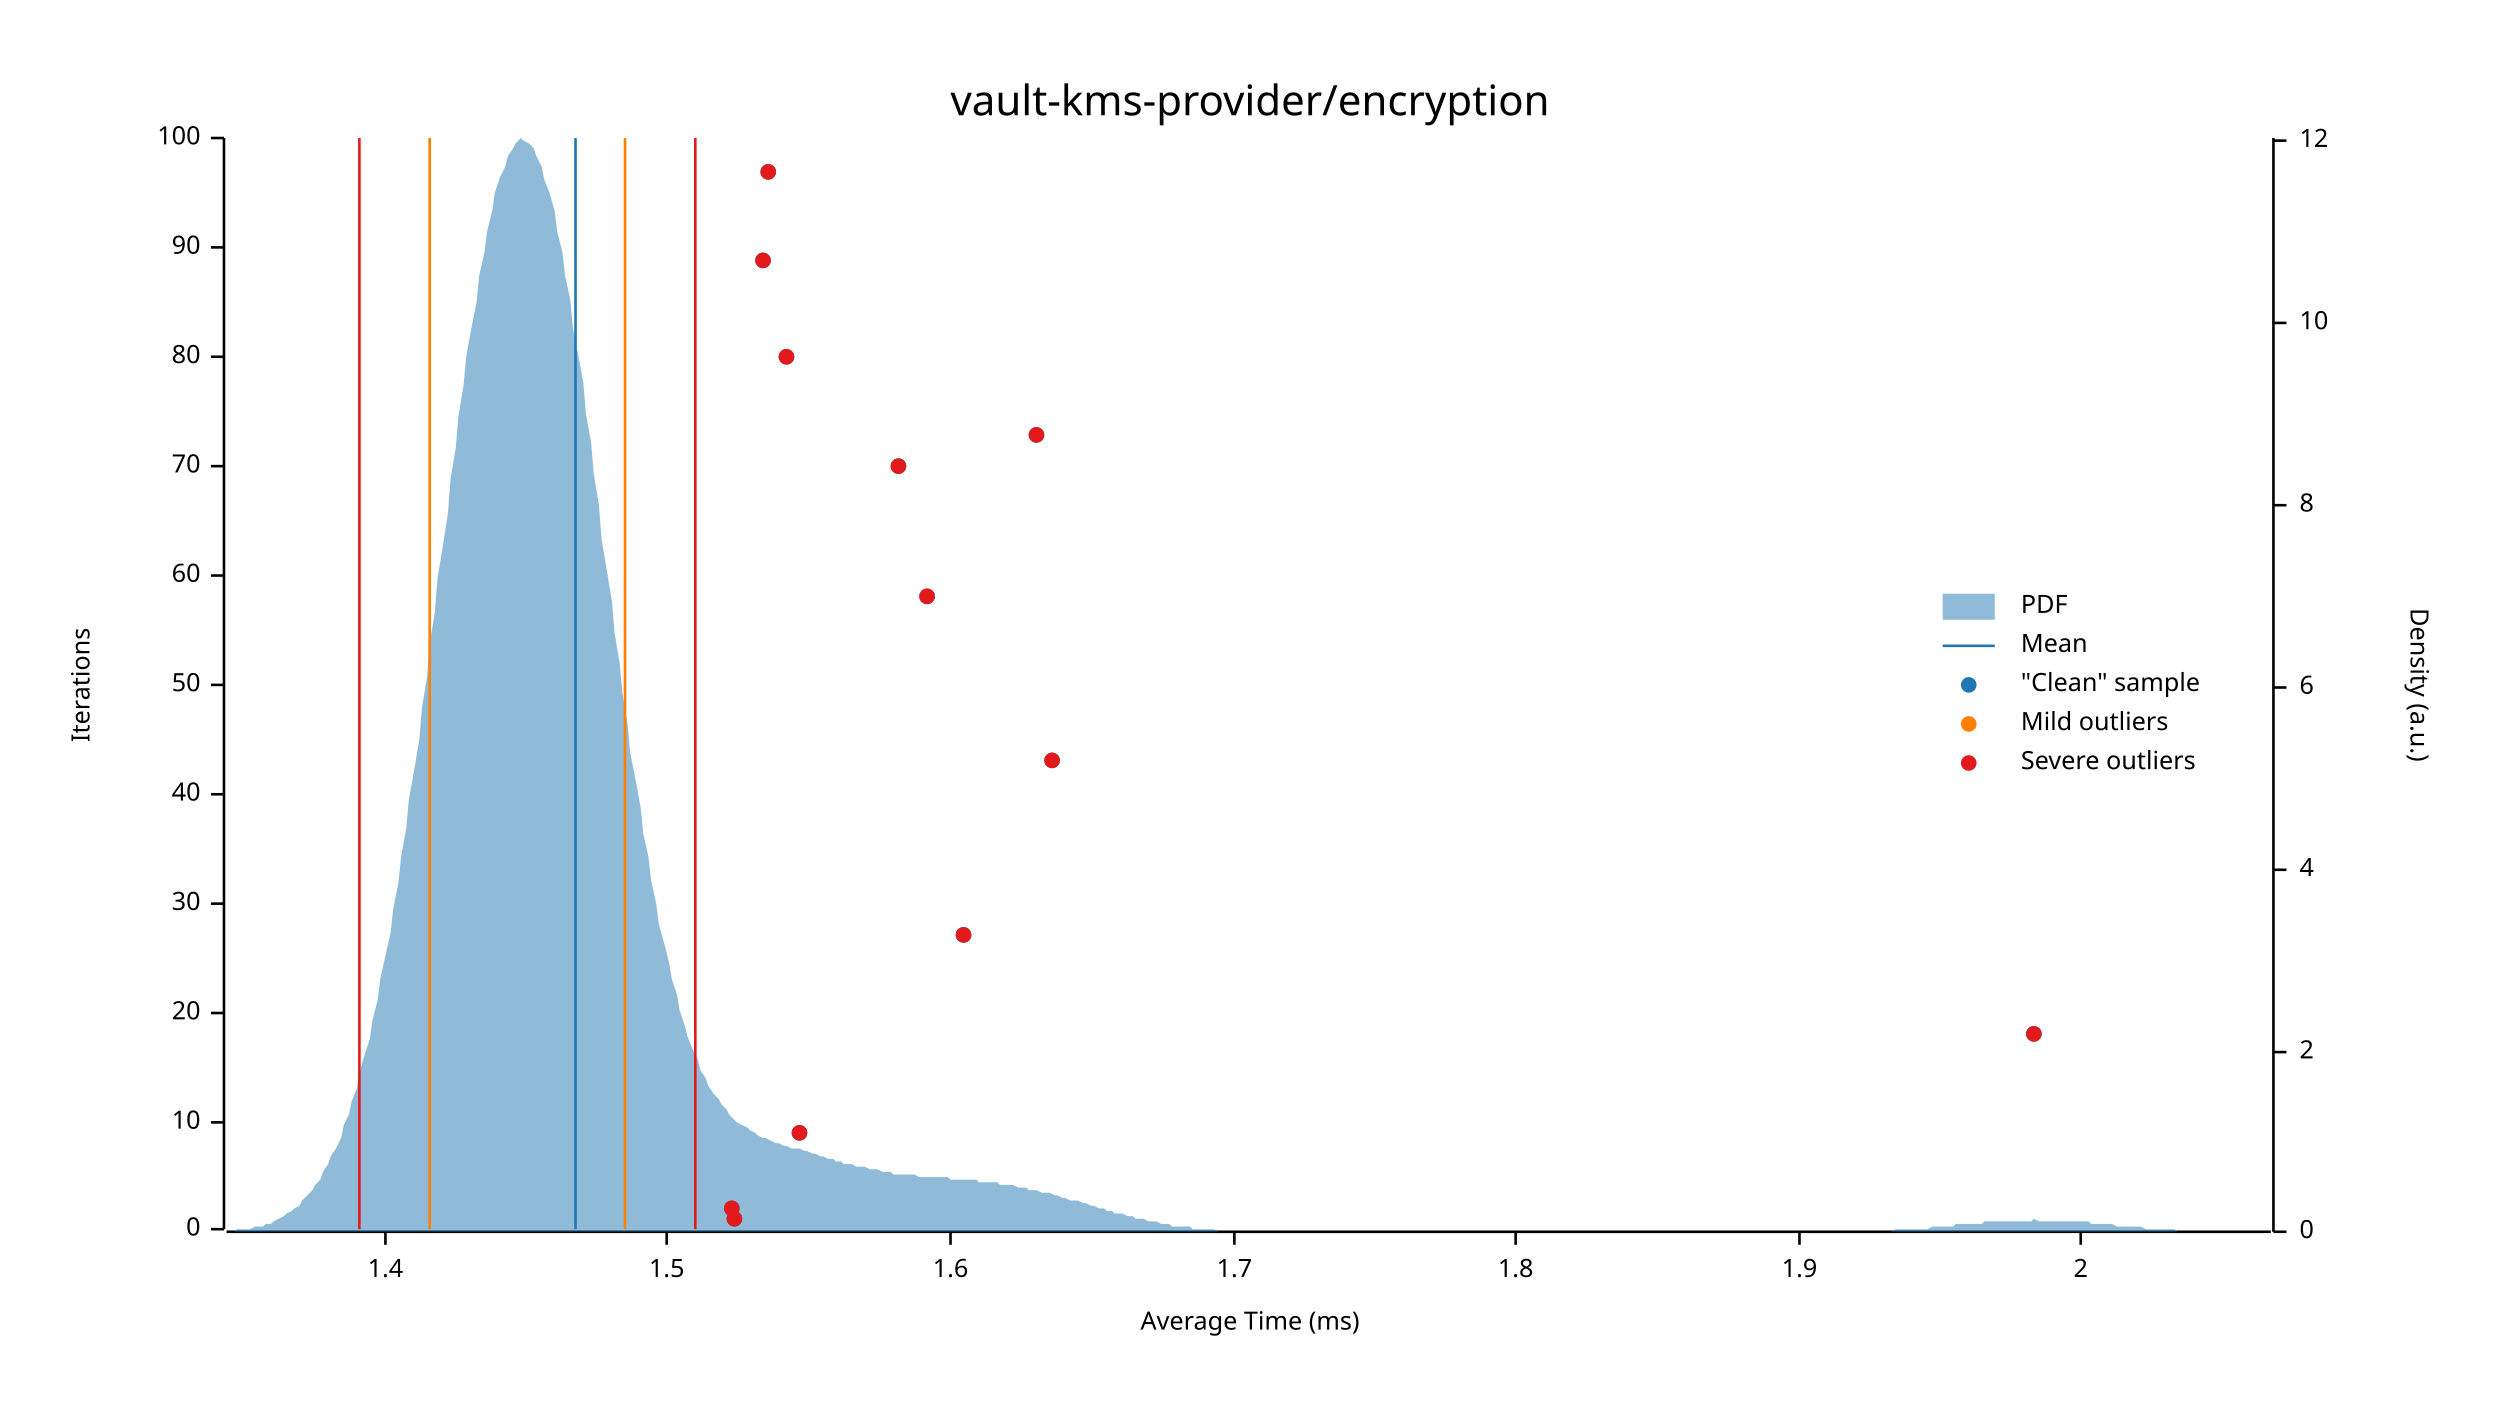
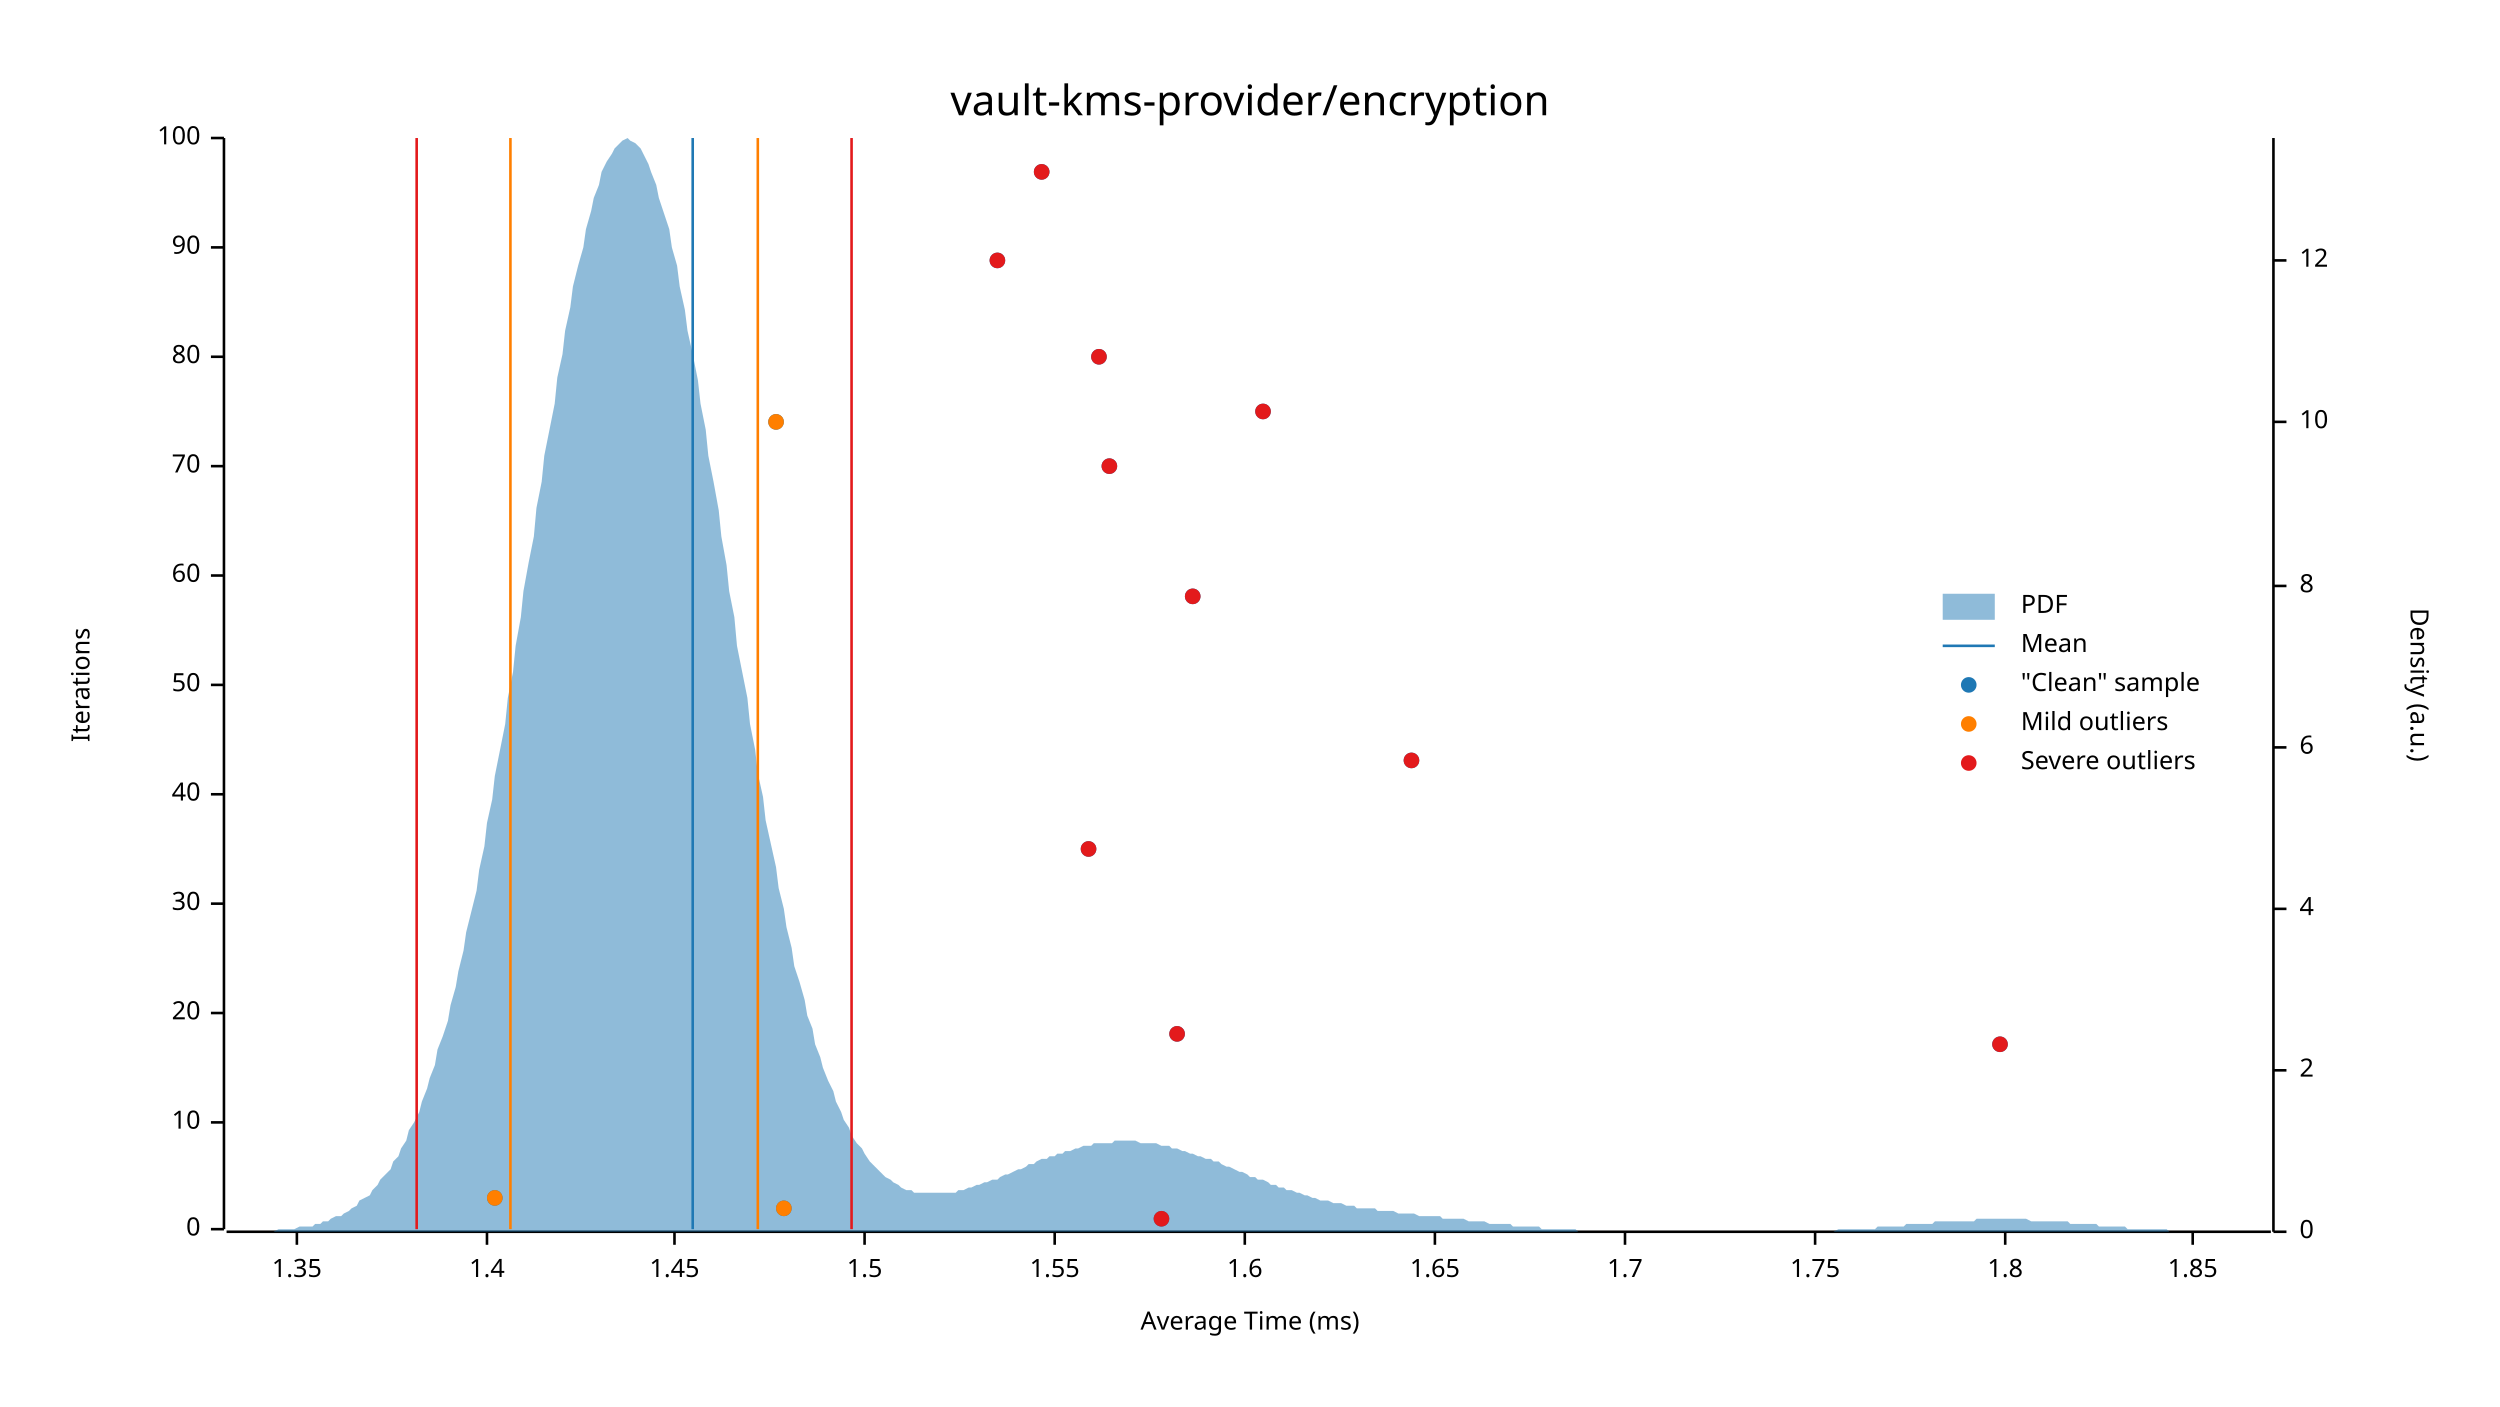
<svg xmlns="http://www.w3.org/2000/svg" width="960" height="540" viewBox="0 0 960 540">
  <text x="480" y="32" dy="0.76em" text-anchor="middle" font-family="sans-serif" font-size="16.129" opacity="1" fill="#000000">
vault-kms-provider/encryption
</text>
  <text x="27" y="263" dy="0.76em" text-anchor="middle" font-family="sans-serif" font-size="9.677" opacity="1" fill="#000000" transform="rotate(270, 27, 263)">
Iterations
</text>
  <text x="480" y="513" dy="-0.5ex" text-anchor="middle" font-family="sans-serif" font-size="9.677" opacity="1" fill="#000000">
Average Time (ms)
</text>
  <polyline fill="none" opacity="1" stroke="#000000" stroke-width="1" points="86,53 86,472 " />
  <text x="77" y="472" dy="0.5ex" text-anchor="end" font-family="sans-serif" font-size="9.677" opacity="1" fill="#000000">
0
</text>
  <polyline fill="none" opacity="1" stroke="#000000" stroke-width="1" points="81,472 86,472 " />
  <text x="77" y="431" dy="0.5ex" text-anchor="end" font-family="sans-serif" font-size="9.677" opacity="1" fill="#000000">
10
</text>
  <polyline fill="none" opacity="1" stroke="#000000" stroke-width="1" points="81,431 86,431 " />
  <text x="77" y="389" dy="0.5ex" text-anchor="end" font-family="sans-serif" font-size="9.677" opacity="1" fill="#000000">
20
</text>
  <polyline fill="none" opacity="1" stroke="#000000" stroke-width="1" points="81,389 86,389 " />
  <text x="77" y="347" dy="0.5ex" text-anchor="end" font-family="sans-serif" font-size="9.677" opacity="1" fill="#000000">
30
</text>
  <polyline fill="none" opacity="1" stroke="#000000" stroke-width="1" points="81,347 86,347 " />
  <text x="77" y="305" dy="0.5ex" text-anchor="end" font-family="sans-serif" font-size="9.677" opacity="1" fill="#000000">
40
</text>
  <polyline fill="none" opacity="1" stroke="#000000" stroke-width="1" points="81,305 86,305 " />
  <text x="77" y="263" dy="0.5ex" text-anchor="end" font-family="sans-serif" font-size="9.677" opacity="1" fill="#000000">
50
</text>
  <polyline fill="none" opacity="1" stroke="#000000" stroke-width="1" points="81,263 86,263 " />
  <text x="77" y="221" dy="0.5ex" text-anchor="end" font-family="sans-serif" font-size="9.677" opacity="1" fill="#000000">
60
</text>
  <polyline fill="none" opacity="1" stroke="#000000" stroke-width="1" points="81,221 86,221 " />
  <text x="77" y="179" dy="0.5ex" text-anchor="end" font-family="sans-serif" font-size="9.677" opacity="1" fill="#000000">
70
</text>
  <polyline fill="none" opacity="1" stroke="#000000" stroke-width="1" points="81,179 86,179 " />
  <text x="77" y="137" dy="0.5ex" text-anchor="end" font-family="sans-serif" font-size="9.677" opacity="1" fill="#000000">
80
</text>
  <polyline fill="none" opacity="1" stroke="#000000" stroke-width="1" points="81,137 86,137 " />
  <text x="77" y="95" dy="0.5ex" text-anchor="end" font-family="sans-serif" font-size="9.677" opacity="1" fill="#000000">
90
</text>
  <polyline fill="none" opacity="1" stroke="#000000" stroke-width="1" points="81,95 86,95 " />
  <text x="77" y="53" dy="0.5ex" text-anchor="end" font-family="sans-serif" font-size="9.677" opacity="1" fill="#000000">
100
</text>
  <polyline fill="none" opacity="1" stroke="#000000" stroke-width="1" points="81,53 86,53 " />
  <polyline fill="none" opacity="1" stroke="#000000" stroke-width="1" points="87,473 872,473 " />
-   <text x="148" y="483" dy="0.76em" text-anchor="middle" font-family="sans-serif" font-size="9.677" opacity="1" fill="#000000">
+   <text x="114" y="483" dy="0.76em" text-anchor="middle" font-family="sans-serif" font-size="9.677" opacity="1" fill="#000000">
+ 1.35
+ </text>
+   <polyline fill="none" opacity="1" stroke="#000000" stroke-width="1" points="114,473 114,478 " />
+   <text x="187" y="483" dy="0.76em" text-anchor="middle" font-family="sans-serif" font-size="9.677" opacity="1" fill="#000000">
1.4
</text>
-   <polyline fill="none" opacity="1" stroke="#000000" stroke-width="1" points="148,473 148,478 " />
-   <text x="256" y="483" dy="0.76em" text-anchor="middle" font-family="sans-serif" font-size="9.677" opacity="1" fill="#000000">
+   <polyline fill="none" opacity="1" stroke="#000000" stroke-width="1" points="187,473 187,478 " />
+   <text x="259" y="483" dy="0.76em" text-anchor="middle" font-family="sans-serif" font-size="9.677" opacity="1" fill="#000000">
+ 1.45
+ </text>
+   <polyline fill="none" opacity="1" stroke="#000000" stroke-width="1" points="259,473 259,478 " />
+   <text x="332" y="483" dy="0.76em" text-anchor="middle" font-family="sans-serif" font-size="9.677" opacity="1" fill="#000000">
1.5
</text>
-   <polyline fill="none" opacity="1" stroke="#000000" stroke-width="1" points="256,473 256,478 " />
-   <text x="365" y="483" dy="0.76em" text-anchor="middle" font-family="sans-serif" font-size="9.677" opacity="1" fill="#000000">
+   <polyline fill="none" opacity="1" stroke="#000000" stroke-width="1" points="332,473 332,478 " />
+   <text x="405" y="483" dy="0.76em" text-anchor="middle" font-family="sans-serif" font-size="9.677" opacity="1" fill="#000000">
+ 1.55
+ </text>
+   <polyline fill="none" opacity="1" stroke="#000000" stroke-width="1" points="405,473 405,478 " />
+   <text x="478" y="483" dy="0.76em" text-anchor="middle" font-family="sans-serif" font-size="9.677" opacity="1" fill="#000000">
1.6
</text>
-   <polyline fill="none" opacity="1" stroke="#000000" stroke-width="1" points="365,473 365,478 " />
-   <text x="474" y="483" dy="0.76em" text-anchor="middle" font-family="sans-serif" font-size="9.677" opacity="1" fill="#000000">
+   <polyline fill="none" opacity="1" stroke="#000000" stroke-width="1" points="478,473 478,478 " />
+   <text x="551" y="483" dy="0.76em" text-anchor="middle" font-family="sans-serif" font-size="9.677" opacity="1" fill="#000000">
+ 1.65
+ </text>
+   <polyline fill="none" opacity="1" stroke="#000000" stroke-width="1" points="551,473 551,478 " />
+   <text x="624" y="483" dy="0.76em" text-anchor="middle" font-family="sans-serif" font-size="9.677" opacity="1" fill="#000000">
1.7
</text>
-   <polyline fill="none" opacity="1" stroke="#000000" stroke-width="1" points="474,473 474,478 " />
-   <text x="582" y="483" dy="0.76em" text-anchor="middle" font-family="sans-serif" font-size="9.677" opacity="1" fill="#000000">
+   <polyline fill="none" opacity="1" stroke="#000000" stroke-width="1" points="624,473 624,478 " />
+   <text x="697" y="483" dy="0.76em" text-anchor="middle" font-family="sans-serif" font-size="9.677" opacity="1" fill="#000000">
+ 1.75
+ </text>
+   <polyline fill="none" opacity="1" stroke="#000000" stroke-width="1" points="697,473 697,478 " />
+   <text x="770" y="483" dy="0.76em" text-anchor="middle" font-family="sans-serif" font-size="9.677" opacity="1" fill="#000000">
1.8
</text>
-   <polyline fill="none" opacity="1" stroke="#000000" stroke-width="1" points="582,473 582,478 " />
-   <text x="691" y="483" dy="0.76em" text-anchor="middle" font-family="sans-serif" font-size="9.677" opacity="1" fill="#000000">
- 1.9
+   <polyline fill="none" opacity="1" stroke="#000000" stroke-width="1" points="770,473 770,478 " />
+   <text x="842" y="483" dy="0.76em" text-anchor="middle" font-family="sans-serif" font-size="9.677" opacity="1" fill="#000000">
+ 1.85
</text>
-   <polyline fill="none" opacity="1" stroke="#000000" stroke-width="1" points="691,473 691,478 " />
-   <text x="799" y="483" dy="0.76em" text-anchor="middle" font-family="sans-serif" font-size="9.677" opacity="1" fill="#000000">
- 2
- </text>
-   <polyline fill="none" opacity="1" stroke="#000000" stroke-width="1" points="799,473 799,478 " />
+   <polyline fill="none" opacity="1" stroke="#000000" stroke-width="1" points="842,473 842,478 " />
  <text x="933" y="263" dy="0.76em" text-anchor="middle" font-family="sans-serif" font-size="9.677" opacity="1" fill="#000000" transform="rotate(90, 933, 263)">
Density (a.u.)
</text>
  <polyline fill="none" opacity="1" stroke="#000000" stroke-width="1" points="873,53 873,473 " />
  <text x="883" y="473" dy="0.5ex" text-anchor="start" font-family="sans-serif" font-size="9.677" opacity="1" fill="#000000">
0
</text>
  <polyline fill="none" opacity="1" stroke="#000000" stroke-width="1" points="873,473 878,473 " />
-   <text x="883" y="404" dy="0.5ex" text-anchor="start" font-family="sans-serif" font-size="9.677" opacity="1" fill="#000000">
+   <text x="883" y="411" dy="0.5ex" text-anchor="start" font-family="sans-serif" font-size="9.677" opacity="1" fill="#000000">
2
</text>
-   <polyline fill="none" opacity="1" stroke="#000000" stroke-width="1" points="873,404 878,404 " />
-   <text x="883" y="334" dy="0.5ex" text-anchor="start" font-family="sans-serif" font-size="9.677" opacity="1" fill="#000000">
+   <polyline fill="none" opacity="1" stroke="#000000" stroke-width="1" points="873,411 878,411 " />
+   <text x="883" y="349" dy="0.5ex" text-anchor="start" font-family="sans-serif" font-size="9.677" opacity="1" fill="#000000">
4
</text>
-   <polyline fill="none" opacity="1" stroke="#000000" stroke-width="1" points="873,334 878,334 " />
-   <text x="883" y="264" dy="0.5ex" text-anchor="start" font-family="sans-serif" font-size="9.677" opacity="1" fill="#000000">
+   <polyline fill="none" opacity="1" stroke="#000000" stroke-width="1" points="873,349 878,349 " />
+   <text x="883" y="287" dy="0.5ex" text-anchor="start" font-family="sans-serif" font-size="9.677" opacity="1" fill="#000000">
6
</text>
-   <polyline fill="none" opacity="1" stroke="#000000" stroke-width="1" points="873,264 878,264 " />
-   <text x="883" y="194" dy="0.5ex" text-anchor="start" font-family="sans-serif" font-size="9.677" opacity="1" fill="#000000">
+   <polyline fill="none" opacity="1" stroke="#000000" stroke-width="1" points="873,287 878,287 " />
+   <text x="883" y="225" dy="0.5ex" text-anchor="start" font-family="sans-serif" font-size="9.677" opacity="1" fill="#000000">
8
</text>
-   <polyline fill="none" opacity="1" stroke="#000000" stroke-width="1" points="873,194 878,194 " />
-   <text x="883" y="124" dy="0.5ex" text-anchor="start" font-family="sans-serif" font-size="9.677" opacity="1" fill="#000000">
+   <polyline fill="none" opacity="1" stroke="#000000" stroke-width="1" points="873,225 878,225 " />
+   <text x="883" y="162" dy="0.5ex" text-anchor="start" font-family="sans-serif" font-size="9.677" opacity="1" fill="#000000">
10
</text>
-   <polyline fill="none" opacity="1" stroke="#000000" stroke-width="1" points="873,124 878,124 " />
-   <text x="883" y="54" dy="0.5ex" text-anchor="start" font-family="sans-serif" font-size="9.677" opacity="1" fill="#000000">
+   <polyline fill="none" opacity="1" stroke="#000000" stroke-width="1" points="873,162 878,162 " />
+   <text x="883" y="100" dy="0.5ex" text-anchor="start" font-family="sans-serif" font-size="9.677" opacity="1" fill="#000000">
12
</text>
-   <polyline fill="none" opacity="1" stroke="#000000" stroke-width="1" points="873,54 878,54 " />
-   <polygon opacity="0.5" fill="#1F78B4" points="87,473 88,473 90,473 91,472 93,472 94,472 96,472 98,471 99,471 101,471 102,470 104,470 105,469 107,468 109,467 110,466 112,465 113,464 115,463 116,461 118,459 120,457 121,455 123,453 124,450 126,447 127,444 129,441 131,437 132,432 134,428 135,423 137,418 138,412 140,405 142,399 143,392 145,384 146,376 148,367 150,358 151,349 153,339 154,329 156,318 157,307 159,296 161,284 162,272 164,260 165,247 167,235 168,222 170,210 172,197 173,184 175,172 176,160 178,148 179,137 181,126 183,116 184,106 186,97 187,89 189,81 190,74 192,68 194,64 195,60 197,57 198,55 200,53 201,54 203,55 205,57 206,60 208,64 209,69 211,74 213,81 214,89 216,97 217,106 219,115 220,126 222,136 224,147 225,159 227,170 228,182 230,194 231,207 233,219 235,231 236,243 238,255 239,266 241,278 242,289 244,299 246,310 247,320 249,329 250,338 252,347 253,355 255,362 257,370 258,376 260,382 261,388 263,394 264,398 266,403 268,407 269,411 271,414 272,417 274,420 276,422 277,424 279,426 280,428 282,430 283,431 285,432 287,433 288,434 290,435 291,436 293,437 294,437 296,438 298,439 299,439 301,440 302,440 304,441 305,441 307,441 309,442 310,442 312,443 313,443 315,444 316,444 318,445 320,445 321,446 323,446 324,447 326,447 327,447 329,448 331,448 332,448 334,449 335,449 337,449 339,450 340,450 342,450 343,451 345,451 346,451 348,451 350,451 351,451 353,452 354,452 356,452 357,452 359,452 361,452 362,452 364,452 365,453 367,453 368,453 370,453 372,453 373,453 375,453 376,454 378,454 379,454 381,454 383,454 384,455 386,455 387,455 389,455 391,456 392,456 394,456 395,457 397,457 398,457 400,458 402,458 403,458 405,459 406,459 408,460 409,460 411,461 413,461 414,461 416,462 417,462 419,463 420,463 422,464 424,464 425,465 427,465 428,466 430,466 431,466 433,467 435,467 436,468 438,468 439,468 441,469 442,469 444,469 446,470 447,470 449,470 450,471 452,471 454,471 455,471 457,471 458,472 460,472 461,472 463,472 465,472 466,472 468,473 469,473 471,473 472,473 474,473 476,473 477,473 479,473 480,473 482,473 483,473 485,473 487,473 488,473 490,473 491,473 493,473 494,473 496,473 498,473 499,473 501,473 502,473 504,473 505,473 507,473 509,473 510,473 512,473 513,473 515,473 517,473 518,473 520,473 521,473 523,473 524,473 526,473 528,473 529,473 531,473 532,473 534,473 535,473 537,473 539,473 540,473 542,473 543,473 545,473 546,473 548,473 550,473 551,473 553,473 554,473 556,473 557,473 559,473 561,473 562,473 564,473 565,473 567,473 568,473 570,473 572,473 573,473 575,473 576,473 578,473 580,473 581,473 583,473 584,473 586,473 587,473 589,473 591,473 592,473 594,473 595,473 597,473 598,473 600,473 602,473 603,473 605,473 606,473 608,473 609,473 611,473 613,473 614,473 616,473 617,473 619,473 620,473 622,473 624,473 625,473 627,473 628,473 630,473 632,473 633,473 635,473 636,473 638,473 639,473 641,473 643,473 644,473 646,473 647,473 649,473 650,473 652,473 654,473 655,473 657,473 658,473 660,473 661,473 663,473 665,473 666,473 668,473 669,473 671,473 672,473 674,473 676,473 677,473 679,473 680,473 682,473 683,473 685,473 687,473 688,473 690,473 691,473 693,473 695,473 696,473 698,473 699,473 701,473 702,473 704,473 706,473 707,473 709,473 710,473 712,473 713,473 715,473 717,473 718,473 720,473 721,473 723,473 724,473 726,473 728,472 729,472 731,472 732,472 734,472 735,472 737,472 739,472 740,472 742,471 743,471 745,471 746,471 748,471 750,471 751,470 753,470 754,470 756,470 758,470 759,470 761,470 762,469 764,469 765,469 767,469 769,469 770,469 772,469 773,469 775,469 776,469 778,469 780,469 781,468 783,469 784,469 786,469 787,469 789,469 791,469 792,469 794,469 795,469 797,469 798,469 800,469 802,469 803,470 805,470 806,470 808,470 809,470 811,470 813,471 814,471 816,471 817,471 819,471 821,471 822,471 824,472 825,472 827,472 828,472 830,472 832,472 833,472 835,472 836,473 838,473 839,473 841,473 843,473 844,473 846,473 847,473 849,473 850,473 852,473 854,473 855,473 857,473 858,473 860,473 861,473 863,473 865,473 866,473 868,473 869,473 871,473 873,473 873,473 87,473 " />
-   <polyline fill="none" opacity="1" stroke="#1F78B4" stroke-width="1" points="221,472 221,53 " />
-   <polyline fill="none" opacity="1" stroke="#FF7F00" stroke-width="1" points="165,472 165,53 " />
-   <polyline fill="none" opacity="1" stroke="#FF7F00" stroke-width="1" points="240,472 240,53 " />
-   <polyline fill="none" opacity="1" stroke="#E31A1C" stroke-width="1" points="138,472 138,53 " />
-   <polyline fill="none" opacity="1" stroke="#E31A1C" stroke-width="1" points="267,472 267,53 " />
-   <circle cx="282" cy="468" r="3" opacity="1" fill="#1F78B4" stroke="none" stroke-width="1" />
-   <circle cx="281" cy="464" r="3" opacity="1" fill="#1F78B4" stroke="none" stroke-width="1" />
-   <circle cx="307" cy="435" r="3" opacity="1" fill="#1F78B4" stroke="none" stroke-width="1" />
-   <circle cx="781" cy="397" r="3" opacity="1" fill="#1F78B4" stroke="none" stroke-width="1" />
-   <circle cx="370" cy="359" r="3" opacity="1" fill="#1F78B4" stroke="none" stroke-width="1" />
-   <circle cx="404" cy="292" r="3" opacity="1" fill="#1F78B4" stroke="none" stroke-width="1" />
-   <circle cx="356" cy="229" r="3" opacity="1" fill="#1F78B4" stroke="none" stroke-width="1" />
-   <circle cx="345" cy="179" r="3" opacity="1" fill="#1F78B4" stroke="none" stroke-width="1" />
-   <circle cx="398" cy="167" r="3" opacity="1" fill="#1F78B4" stroke="none" stroke-width="1" />
-   <circle cx="302" cy="137" r="3" opacity="1" fill="#1F78B4" stroke="none" stroke-width="1" />
-   <circle cx="293" cy="100" r="3" opacity="1" fill="#1F78B4" stroke="none" stroke-width="1" />
-   <circle cx="295" cy="66" r="3" opacity="1" fill="#1F78B4" stroke="none" stroke-width="1" />
-   <circle cx="282" cy="468" r="3" opacity="1" fill="#E31A1C" stroke="none" stroke-width="1" />
-   <circle cx="281" cy="464" r="3" opacity="1" fill="#E31A1C" stroke="none" stroke-width="1" />
-   <circle cx="307" cy="435" r="3" opacity="1" fill="#E31A1C" stroke="none" stroke-width="1" />
-   <circle cx="781" cy="397" r="3" opacity="1" fill="#E31A1C" stroke="none" stroke-width="1" />
-   <circle cx="370" cy="359" r="3" opacity="1" fill="#E31A1C" stroke="none" stroke-width="1" />
-   <circle cx="404" cy="292" r="3" opacity="1" fill="#E31A1C" stroke="none" stroke-width="1" />
-   <circle cx="356" cy="229" r="3" opacity="1" fill="#E31A1C" stroke="none" stroke-width="1" />
-   <circle cx="345" cy="179" r="3" opacity="1" fill="#E31A1C" stroke="none" stroke-width="1" />
-   <circle cx="398" cy="167" r="3" opacity="1" fill="#E31A1C" stroke="none" stroke-width="1" />
-   <circle cx="302" cy="137" r="3" opacity="1" fill="#E31A1C" stroke="none" stroke-width="1" />
-   <circle cx="293" cy="100" r="3" opacity="1" fill="#E31A1C" stroke="none" stroke-width="1" />
-   <circle cx="295" cy="66" r="3" opacity="1" fill="#E31A1C" stroke="none" stroke-width="1" />
+   <polyline fill="none" opacity="1" stroke="#000000" stroke-width="1" points="873,100 878,100 " />
+   <polygon opacity="0.5" fill="#1F78B4" points="87,473 88,473 90,473 91,473 93,473 94,473 96,473 98,473 99,473 101,473 102,473 104,473 105,473 107,472 109,472 110,472 112,472 113,472 115,471 116,471 118,471 120,471 121,470 123,470 124,469 126,469 127,468 129,467 131,467 132,466 134,465 135,464 137,463 138,461 140,460 142,459 143,457 145,455 146,453 148,451 150,449 151,446 153,444 154,441 156,438 157,434 159,431 161,427 162,423 164,418 165,414 167,409 168,403 170,398 172,392 173,386 175,379 176,373 178,365 179,358 181,350 183,342 184,334 186,325 187,316 189,307 190,298 192,288 194,278 195,268 197,258 198,248 200,237 201,227 203,216 205,206 206,195 208,185 209,175 211,165 213,155 214,145 216,136 217,127 219,118 220,110 222,102 224,95 225,88 227,81 228,76 230,71 231,66 233,62 235,59 236,57 238,55 239,54 241,53 242,54 244,55 246,57 247,59 249,63 250,66 252,71 253,76 255,82 257,88 258,95 260,102 261,110 263,119 264,127 266,136 268,146 269,155 271,165 272,175 274,185 276,196 277,206 279,217 280,227 282,237 283,248 285,258 287,268 288,278 290,288 291,297 293,306 294,315 296,324 298,333 299,341 301,349 302,356 304,364 305,371 307,377 309,384 310,390 312,395 313,401 315,406 316,410 318,415 320,419 321,423 323,427 324,430 326,433 327,436 329,439 331,441 332,443 334,446 335,447 337,449 339,451 340,452 342,453 343,454 345,455 346,456 348,457 350,457 351,458 353,458 354,458 356,458 357,458 359,458 361,458 362,458 364,458 365,458 367,458 368,457 370,457 372,456 373,456 375,455 376,455 378,454 379,454 381,453 383,453 384,452 386,451 387,451 389,450 391,449 392,449 394,448 395,447 397,447 398,446 400,445 402,445 403,444 405,444 406,443 408,443 409,442 411,442 413,441 414,441 416,440 417,440 419,440 420,439 422,439 424,439 425,439 427,439 428,438 430,438 431,438 433,438 435,438 436,438 438,439 439,439 441,439 442,439 444,439 446,440 447,440 449,440 450,441 452,441 454,442 455,442 457,443 458,443 460,444 461,444 463,445 465,445 466,446 468,446 469,447 471,448 472,448 474,449 476,450 477,450 479,451 480,452 482,452 483,453 485,453 487,454 488,455 490,455 491,456 493,456 494,457 496,457 498,458 499,458 501,459 502,459 504,460 505,460 507,461 509,461 510,461 512,462 513,462 515,462 517,463 518,463 520,463 521,464 523,464 524,464 526,464 528,464 529,465 531,465 532,465 534,465 535,465 537,466 539,466 540,466 542,466 543,466 545,467 546,467 548,467 550,467 551,467 553,467 554,468 556,468 557,468 559,468 561,468 562,468 564,469 565,469 567,469 568,469 570,469 572,470 573,470 575,470 576,470 578,470 580,470 581,471 583,471 584,471 586,471 587,471 589,471 591,471 592,472 594,472 595,472 597,472 598,472 600,472 602,472 603,472 605,472 606,473 608,473 609,473 611,473 613,473 614,473 616,473 617,473 619,473 620,473 622,473 624,473 625,473 627,473 628,473 630,473 632,473 633,473 635,473 636,473 638,473 639,473 641,473 643,473 644,473 646,473 647,473 649,473 650,473 652,473 654,473 655,473 657,473 658,473 660,473 661,473 663,473 665,473 666,473 668,473 669,473 671,473 672,473 674,473 676,473 677,473 679,473 680,473 682,473 683,473 685,473 687,473 688,473 690,473 691,473 693,473 695,473 696,473 698,473 699,473 701,473 702,473 704,473 706,472 707,472 709,472 710,472 712,472 713,472 715,472 717,472 718,472 720,472 721,471 723,471 724,471 726,471 728,471 729,471 731,471 732,470 734,470 735,470 737,470 739,470 740,470 742,470 743,469 745,469 746,469 748,469 750,469 751,469 753,469 754,469 756,469 758,469 759,468 761,468 762,468 764,468 765,468 767,468 769,468 770,468 772,468 773,468 775,468 776,468 778,468 780,469 781,469 783,469 784,469 786,469 787,469 789,469 791,469 792,469 794,469 795,470 797,470 798,470 800,470 802,470 803,470 805,470 806,471 808,471 809,471 811,471 813,471 814,471 816,471 817,472 819,472 821,472 822,472 824,472 825,472 827,472 828,472 830,472 832,472 833,473 835,473 836,473 838,473 839,473 841,473 843,473 844,473 846,473 847,473 849,473 850,473 852,473 854,473 855,473 857,473 858,473 860,473 861,473 863,473 865,473 866,473 868,473 869,473 871,473 873,473 873,473 87,473 " />
+   <polyline fill="none" opacity="1" stroke="#1F78B4" stroke-width="1" points="266,472 266,53 " />
+   <polyline fill="none" opacity="1" stroke="#FF7F00" stroke-width="1" points="196,472 196,53 " />
+   <polyline fill="none" opacity="1" stroke="#FF7F00" stroke-width="1" points="291,472 291,53 " />
+   <polyline fill="none" opacity="1" stroke="#E31A1C" stroke-width="1" points="160,472 160,53 " />
+   <polyline fill="none" opacity="1" stroke="#E31A1C" stroke-width="1" points="327,472 327,53 " />
+   <circle cx="446" cy="468" r="3" opacity="1" fill="#1F78B4" stroke="none" stroke-width="1" />
+   <circle cx="301" cy="464" r="3" opacity="1" fill="#1F78B4" stroke="none" stroke-width="1" />
+   <circle cx="190" cy="460" r="3" opacity="1" fill="#1F78B4" stroke="none" stroke-width="1" />
+   <circle cx="768" cy="401" r="3" opacity="1" fill="#1F78B4" stroke="none" stroke-width="1" />
+   <circle cx="452" cy="397" r="3" opacity="1" fill="#1F78B4" stroke="none" stroke-width="1" />
+   <circle cx="418" cy="326" r="3" opacity="1" fill="#1F78B4" stroke="none" stroke-width="1" />
+   <circle cx="542" cy="292" r="3" opacity="1" fill="#1F78B4" stroke="none" stroke-width="1" />
+   <circle cx="458" cy="229" r="3" opacity="1" fill="#1F78B4" stroke="none" stroke-width="1" />
+   <circle cx="426" cy="179" r="3" opacity="1" fill="#1F78B4" stroke="none" stroke-width="1" />
+   <circle cx="298" cy="162" r="3" opacity="1" fill="#1F78B4" stroke="none" stroke-width="1" />
+   <circle cx="485" cy="158" r="3" opacity="1" fill="#1F78B4" stroke="none" stroke-width="1" />
+   <circle cx="422" cy="137" r="3" opacity="1" fill="#1F78B4" stroke="none" stroke-width="1" />
+   <circle cx="383" cy="100" r="3" opacity="1" fill="#1F78B4" stroke="none" stroke-width="1" />
+   <circle cx="400" cy="66" r="3" opacity="1" fill="#1F78B4" stroke="none" stroke-width="1" />
+   <circle cx="301" cy="464" r="3" opacity="1" fill="#FF7F00" stroke="none" stroke-width="1" />
+   <circle cx="190" cy="460" r="3" opacity="1" fill="#FF7F00" stroke="none" stroke-width="1" />
+   <circle cx="298" cy="162" r="3" opacity="1" fill="#FF7F00" stroke="none" stroke-width="1" />
+   <circle cx="446" cy="468" r="3" opacity="1" fill="#E31A1C" stroke="none" stroke-width="1" />
+   <circle cx="768" cy="401" r="3" opacity="1" fill="#E31A1C" stroke="none" stroke-width="1" />
+   <circle cx="452" cy="397" r="3" opacity="1" fill="#E31A1C" stroke="none" stroke-width="1" />
+   <circle cx="418" cy="326" r="3" opacity="1" fill="#E31A1C" stroke="none" stroke-width="1" />
+   <circle cx="542" cy="292" r="3" opacity="1" fill="#E31A1C" stroke="none" stroke-width="1" />
+   <circle cx="458" cy="229" r="3" opacity="1" fill="#E31A1C" stroke="none" stroke-width="1" />
+   <circle cx="426" cy="179" r="3" opacity="1" fill="#E31A1C" stroke="none" stroke-width="1" />
+   <circle cx="485" cy="158" r="3" opacity="1" fill="#E31A1C" stroke="none" stroke-width="1" />
+   <circle cx="422" cy="137" r="3" opacity="1" fill="#E31A1C" stroke="none" stroke-width="1" />
+   <circle cx="383" cy="100" r="3" opacity="1" fill="#E31A1C" stroke="none" stroke-width="1" />
+   <circle cx="400" cy="66" r="3" opacity="1" fill="#E31A1C" stroke="none" stroke-width="1" />
  <text x="776" y="228" dy="0.76em" text-anchor="start" font-family="sans-serif" font-size="9.677" opacity="1" fill="#000000">
PDF
</text>
  <text x="776" y="243" dy="0.76em" text-anchor="start" font-family="sans-serif" font-size="9.677" opacity="1" fill="#000000">
Mean
</text>
  <text x="776" y="258" dy="0.76em" text-anchor="start" font-family="sans-serif" font-size="9.677" opacity="1" fill="#000000">
"Clean" sample
</text>
  <text x="776" y="273" dy="0.76em" text-anchor="start" font-family="sans-serif" font-size="9.677" opacity="1" fill="#000000">
Mild outliers
</text>
  <text x="776" y="288" dy="0.76em" text-anchor="start" font-family="sans-serif" font-size="9.677" opacity="1" fill="#000000">
Severe outliers
</text>
  <rect x="746" y="228" width="20" height="10" opacity="0.5" fill="#1F78B4" stroke="none" />
  <polyline fill="none" opacity="1" stroke="#1F78B4" stroke-width="1" points="746,248 766,248 " />
  <circle cx="756" cy="263" r="3" opacity="1" fill="#1F78B4" stroke="none" stroke-width="1" />
  <circle cx="756" cy="278" r="3" opacity="1" fill="#FF7F00" stroke="none" stroke-width="1" />
  <circle cx="756" cy="293" r="3" opacity="1" fill="#E31A1C" stroke="none" stroke-width="1" />
</svg>
